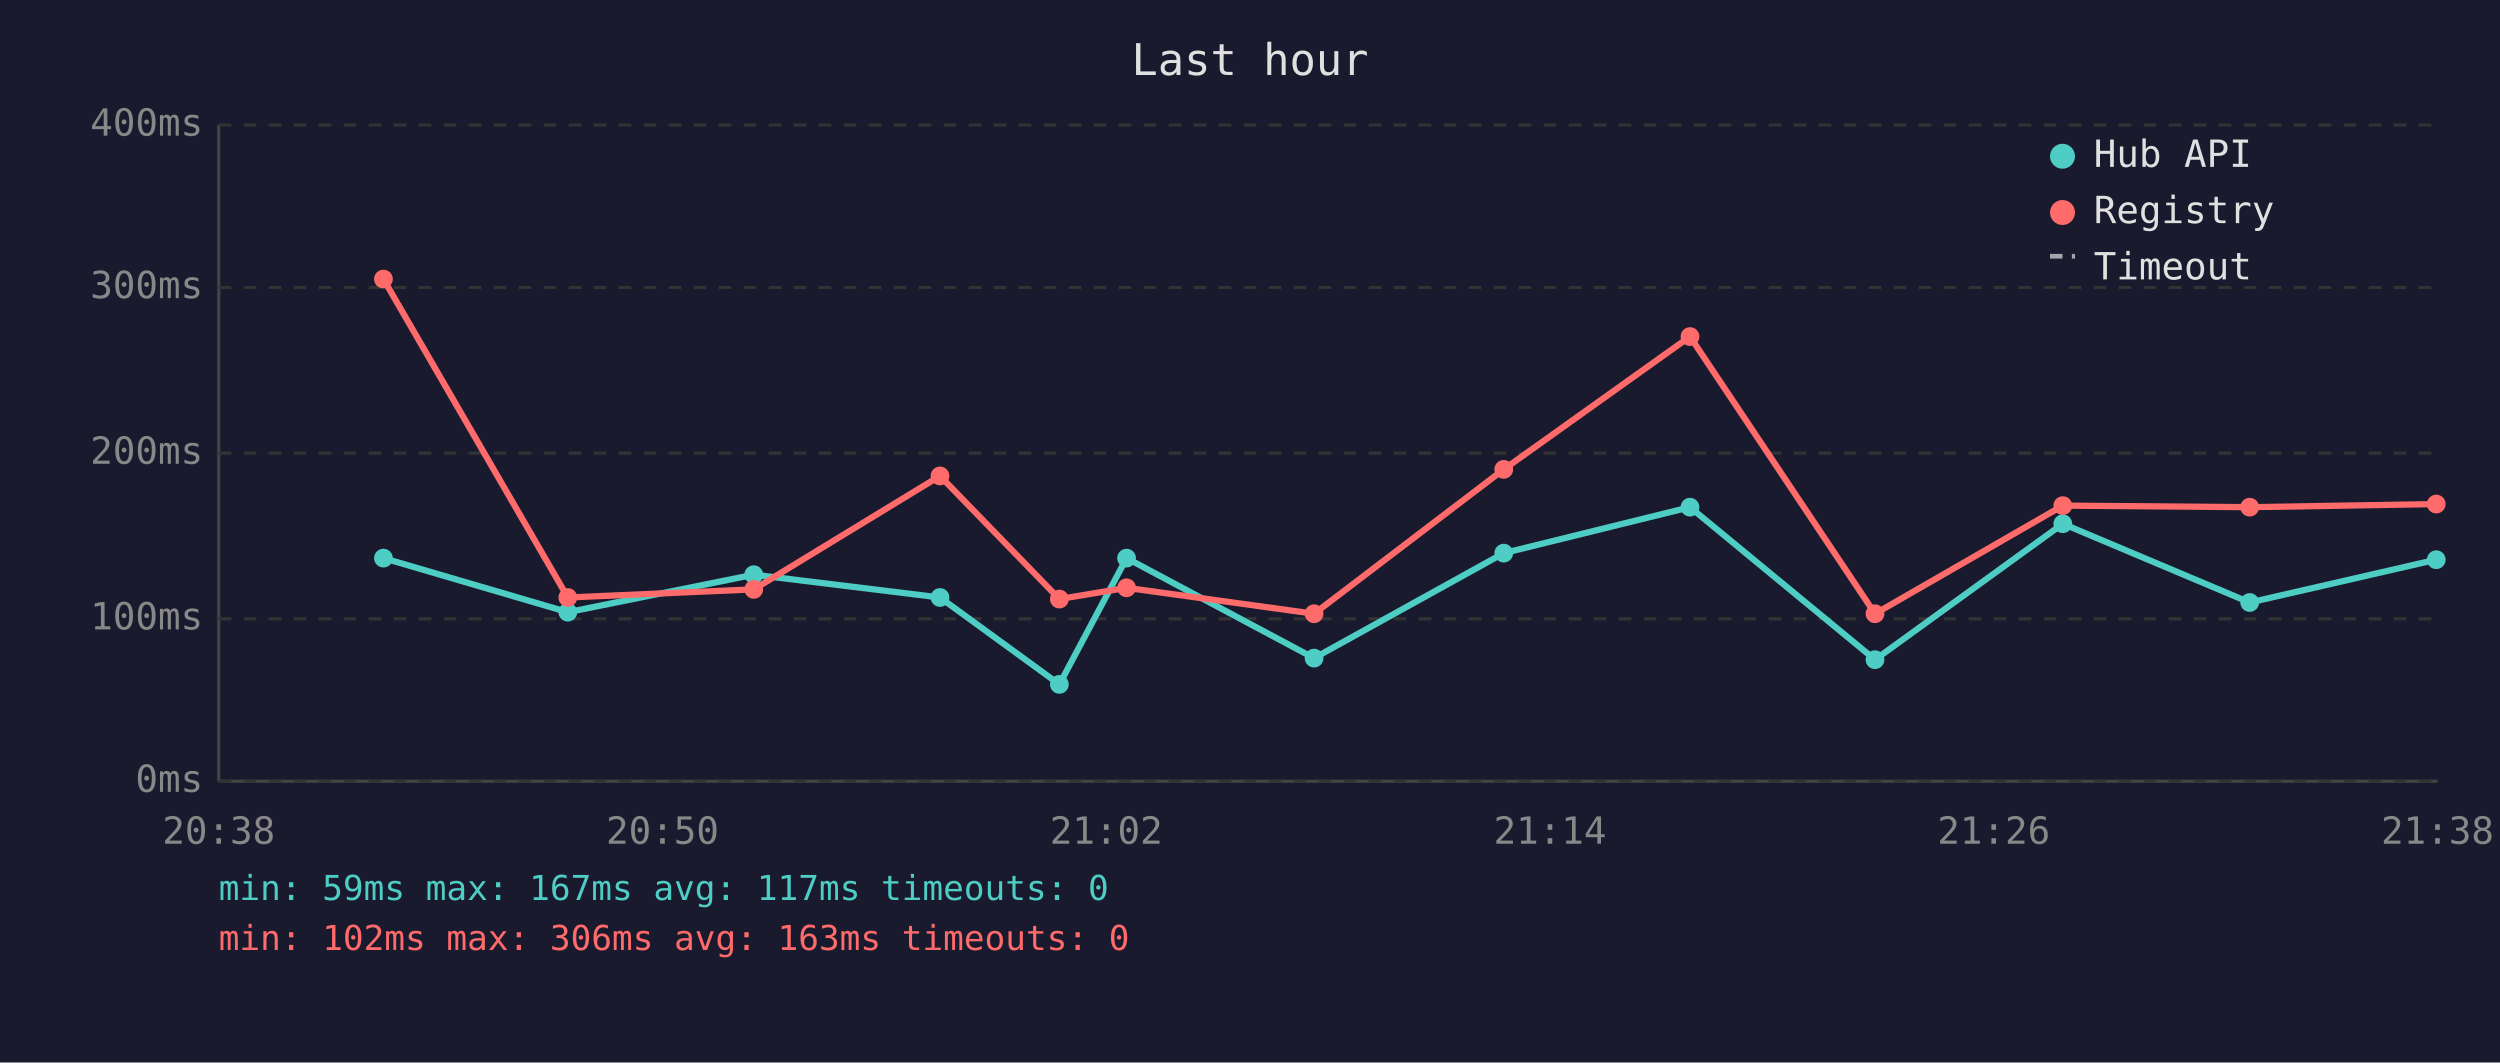
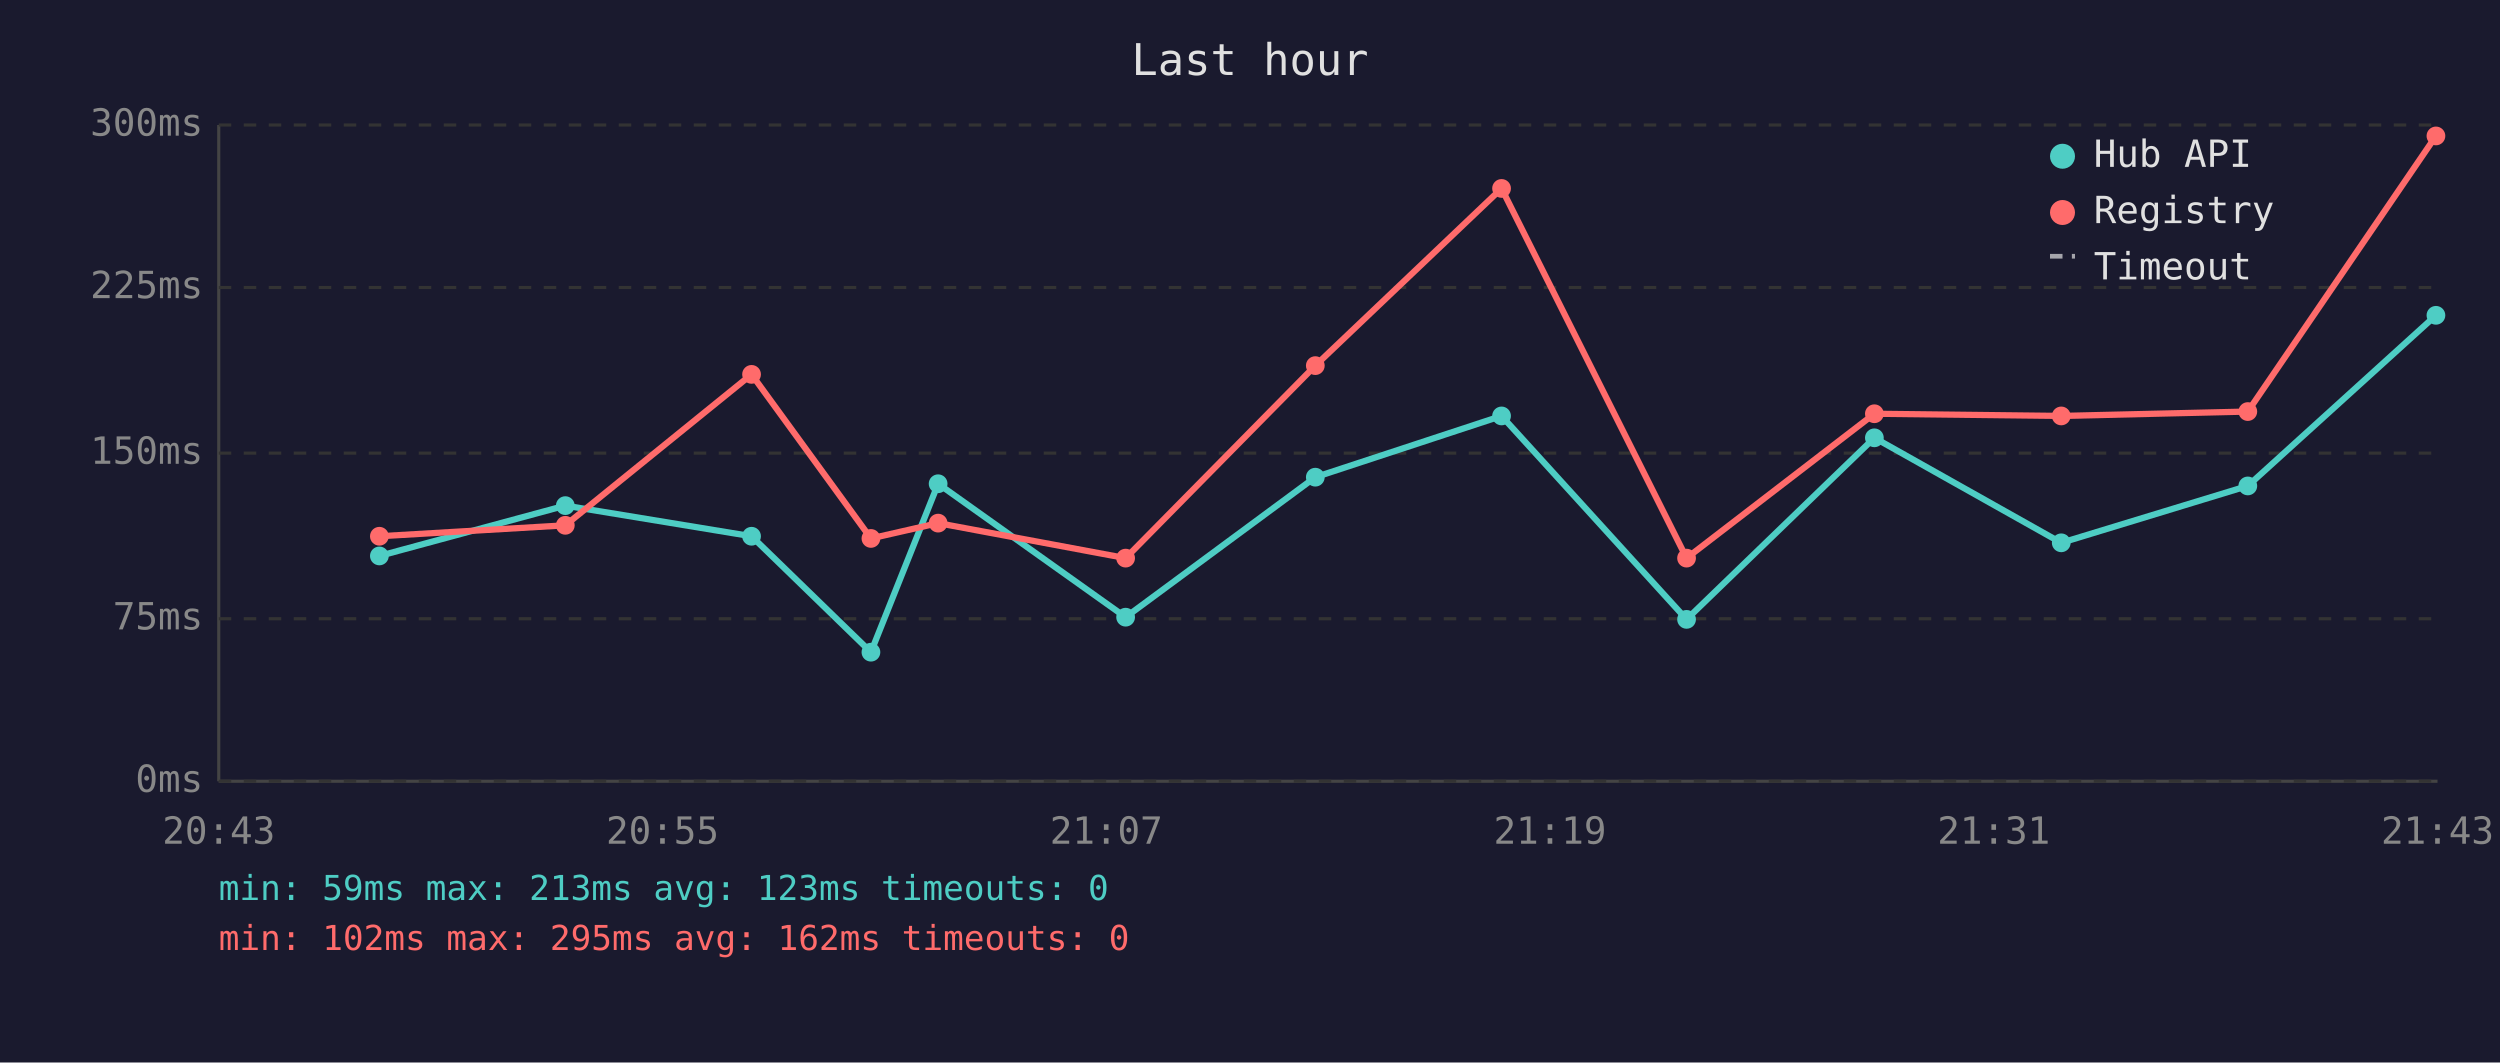
<svg xmlns="http://www.w3.org/2000/svg" viewBox="0 0 800 340" font-family="monospace" font-size="12">
  <rect width="800" height="340" fill="#1a1a2e" />
  <text x="400" y="24" fill="#e0e0e0" font-size="14" text-anchor="middle">Last hour</text>
  <line x1="70" y1="40" x2="70" y2="250" stroke="#444" stroke-width="1" />
  <line x1="70" y1="250" x2="780" y2="250" stroke="#444" stroke-width="1" />
  <line x1="70" y1="250" x2="780" y2="250" stroke="#333" stroke-width="1" stroke-dasharray="4" />
  <text x="65" y="250" fill="#888" text-anchor="end" dominant-baseline="middle">0ms</text>
  <line x1="70" y1="198" x2="780" y2="198" stroke="#333" stroke-width="1" stroke-dasharray="4" />
-   <text x="65" y="198" fill="#888" text-anchor="end" dominant-baseline="middle">100ms</text>
+   <text x="65" y="198" fill="#888" text-anchor="end" dominant-baseline="middle">75ms</text>
  <line x1="70" y1="145" x2="780" y2="145" stroke="#333" stroke-width="1" stroke-dasharray="4" />
-   <text x="65" y="145" fill="#888" text-anchor="end" dominant-baseline="middle">200ms</text>
+   <text x="65" y="145" fill="#888" text-anchor="end" dominant-baseline="middle">150ms</text>
  <line x1="70" y1="92" x2="780" y2="92" stroke="#333" stroke-width="1" stroke-dasharray="4" />
-   <text x="65" y="92" fill="#888" text-anchor="end" dominant-baseline="middle">300ms</text>
+   <text x="65" y="92" fill="#888" text-anchor="end" dominant-baseline="middle">225ms</text>
  <line x1="70" y1="40" x2="780" y2="40" stroke="#333" stroke-width="1" stroke-dasharray="4" />
-   <text x="65" y="40" fill="#888" text-anchor="end" dominant-baseline="middle">400ms</text>
-   <text x="70" y="270" fill="#888" text-anchor="middle">20:38</text>
-   <text x="212" y="270" fill="#888" text-anchor="middle">20:50</text>
-   <text x="354" y="270" fill="#888" text-anchor="middle">21:02</text>
-   <text x="496" y="270" fill="#888" text-anchor="middle">21:14</text>
-   <text x="638" y="270" fill="#888" text-anchor="middle">21:26</text>
-   <text x="780" y="270" fill="#888" text-anchor="middle">21:38</text>
-   <polyline points="122.7,178.6 181.7,195.9 241.2,183.9 300.8,191.2 339.0,219.0 360.5,178.6 420.5,210.6 481.2,177.0 540.8,162.3 600.0,211.1 660.1,167.6 719.9,192.8 779.6,179.1" fill="none" stroke="#4ecdc4" stroke-width="2" opacity="1" />
-   <circle cx="122.7" cy="178.6" r="3" fill="#4ecdc4" />
-   <circle cx="181.7" cy="195.9" r="3" fill="#4ecdc4" />
-   <circle cx="241.2" cy="183.9" r="3" fill="#4ecdc4" />
-   <circle cx="300.8" cy="191.2" r="3" fill="#4ecdc4" />
-   <circle cx="339.0" cy="219.0" r="3" fill="#4ecdc4" />
-   <circle cx="360.5" cy="178.6" r="3" fill="#4ecdc4" />
-   <circle cx="420.5" cy="210.6" r="3" fill="#4ecdc4" />
-   <circle cx="481.2" cy="177.0" r="3" fill="#4ecdc4" />
-   <circle cx="540.8" cy="162.3" r="3" fill="#4ecdc4" />
-   <circle cx="600.0" cy="211.1" r="3" fill="#4ecdc4" />
-   <circle cx="660.1" cy="167.6" r="3" fill="#4ecdc4" />
-   <circle cx="719.9" cy="192.8" r="3" fill="#4ecdc4" />
-   <circle cx="779.6" cy="179.1" r="3" fill="#4ecdc4" />
-   <polyline points="122.7,89.3 181.7,191.2 241.2,188.6 300.8,152.3 339.0,191.7 360.5,188.1 420.5,196.4 481.2,150.2 540.8,107.7 600.0,196.4 660.1,161.8 719.9,162.3 779.6,161.3" fill="none" stroke="#ff6b6b" stroke-width="2" opacity="1" />
-   <circle cx="122.7" cy="89.3" r="3" fill="#ff6b6b" />
-   <circle cx="181.7" cy="191.2" r="3" fill="#ff6b6b" />
-   <circle cx="241.2" cy="188.6" r="3" fill="#ff6b6b" />
-   <circle cx="300.8" cy="152.3" r="3" fill="#ff6b6b" />
-   <circle cx="339.0" cy="191.7" r="3" fill="#ff6b6b" />
-   <circle cx="360.5" cy="188.1" r="3" fill="#ff6b6b" />
-   <circle cx="420.5" cy="196.4" r="3" fill="#ff6b6b" />
-   <circle cx="481.2" cy="150.2" r="3" fill="#ff6b6b" />
-   <circle cx="540.8" cy="107.7" r="3" fill="#ff6b6b" />
-   <circle cx="600.0" cy="196.4" r="3" fill="#ff6b6b" />
-   <circle cx="660.1" cy="161.8" r="3" fill="#ff6b6b" />
-   <circle cx="719.9" cy="162.3" r="3" fill="#ff6b6b" />
-   <circle cx="779.6" cy="161.3" r="3" fill="#ff6b6b" />
+   <text x="65" y="40" fill="#888" text-anchor="end" dominant-baseline="middle">300ms</text>
+   <text x="70" y="270" fill="#888" text-anchor="middle">20:43</text>
+   <text x="212" y="270" fill="#888" text-anchor="middle">20:55</text>
+   <text x="354" y="270" fill="#888" text-anchor="middle">21:07</text>
+   <text x="496" y="270" fill="#888" text-anchor="middle">21:19</text>
+   <text x="638" y="270" fill="#888" text-anchor="middle">21:31</text>
+   <text x="780" y="270" fill="#888" text-anchor="middle">21:43</text>
+   <polyline points="121.4,177.9 180.9,161.8 240.5,171.6 278.7,208.7 300.2,154.8 360.2,197.5 420.9,152.7 480.5,133.1 539.7,198.2 599.8,140.1 659.6,173.7 719.3,155.5 779.5,100.9" fill="none" stroke="#4ecdc4" stroke-width="2" opacity="1" />
+   <circle cx="121.4" cy="177.9" r="3" fill="#4ecdc4" />
+   <circle cx="180.9" cy="161.8" r="3" fill="#4ecdc4" />
+   <circle cx="240.5" cy="171.6" r="3" fill="#4ecdc4" />
+   <circle cx="278.7" cy="208.7" r="3" fill="#4ecdc4" />
+   <circle cx="300.2" cy="154.8" r="3" fill="#4ecdc4" />
+   <circle cx="360.2" cy="197.5" r="3" fill="#4ecdc4" />
+   <circle cx="420.9" cy="152.7" r="3" fill="#4ecdc4" />
+   <circle cx="480.5" cy="133.1" r="3" fill="#4ecdc4" />
+   <circle cx="539.7" cy="198.2" r="3" fill="#4ecdc4" />
+   <circle cx="599.8" cy="140.1" r="3" fill="#4ecdc4" />
+   <circle cx="659.6" cy="173.7" r="3" fill="#4ecdc4" />
+   <circle cx="719.3" cy="155.5" r="3" fill="#4ecdc4" />
+   <circle cx="779.5" cy="100.9" r="3" fill="#4ecdc4" />
+   <polyline points="121.4,171.6 180.9,168.1 240.5,119.8 278.7,172.3 300.2,167.4 360.2,178.6 420.9,117.0 480.5,60.3 539.7,178.6 599.8,132.4 659.6,133.1 719.3,131.7 779.5,43.5" fill="none" stroke="#ff6b6b" stroke-width="2" opacity="1" />
+   <circle cx="121.4" cy="171.6" r="3" fill="#ff6b6b" />
+   <circle cx="180.9" cy="168.1" r="3" fill="#ff6b6b" />
+   <circle cx="240.5" cy="119.8" r="3" fill="#ff6b6b" />
+   <circle cx="278.7" cy="172.3" r="3" fill="#ff6b6b" />
+   <circle cx="300.2" cy="167.4" r="3" fill="#ff6b6b" />
+   <circle cx="360.2" cy="178.6" r="3" fill="#ff6b6b" />
+   <circle cx="420.9" cy="117.0" r="3" fill="#ff6b6b" />
+   <circle cx="480.5" cy="60.3" r="3" fill="#ff6b6b" />
+   <circle cx="539.7" cy="178.6" r="3" fill="#ff6b6b" />
+   <circle cx="599.8" cy="132.4" r="3" fill="#ff6b6b" />
+   <circle cx="659.6" cy="133.1" r="3" fill="#ff6b6b" />
+   <circle cx="719.3" cy="131.7" r="3" fill="#ff6b6b" />
+   <circle cx="779.5" cy="43.5" r="3" fill="#ff6b6b" />
  <circle cx="660" cy="50" r="4" fill="#4ecdc4" />
  <text x="670" y="50" fill="#e0e0e0" dominant-baseline="middle">Hub API</text>
  <circle cx="660" cy="68" r="4" fill="#ff6b6b" />
  <text x="670" y="68" fill="#e0e0e0" dominant-baseline="middle">Registry</text>
  <line x1="656" y1="82" x2="664" y2="82" stroke="#e0e0e0" stroke-width="1.5" stroke-dasharray="4,3" opacity="0.7" />
  <text x="670" y="86" fill="#e0e0e0" dominant-baseline="middle">Timeout</text>
-   <text x="70" y="288" fill="#4ecdc4" font-size="11">min: 59ms  max: 167ms  avg: 117ms  timeouts: 0</text>
-   <text x="70" y="304" fill="#ff6b6b" font-size="11">min: 102ms  max: 306ms  avg: 163ms  timeouts: 0</text>
+   <text x="70" y="288" fill="#4ecdc4" font-size="11">min: 59ms  max: 213ms  avg: 123ms  timeouts: 0</text>
+   <text x="70" y="304" fill="#ff6b6b" font-size="11">min: 102ms  max: 295ms  avg: 162ms  timeouts: 0</text>
</svg>
